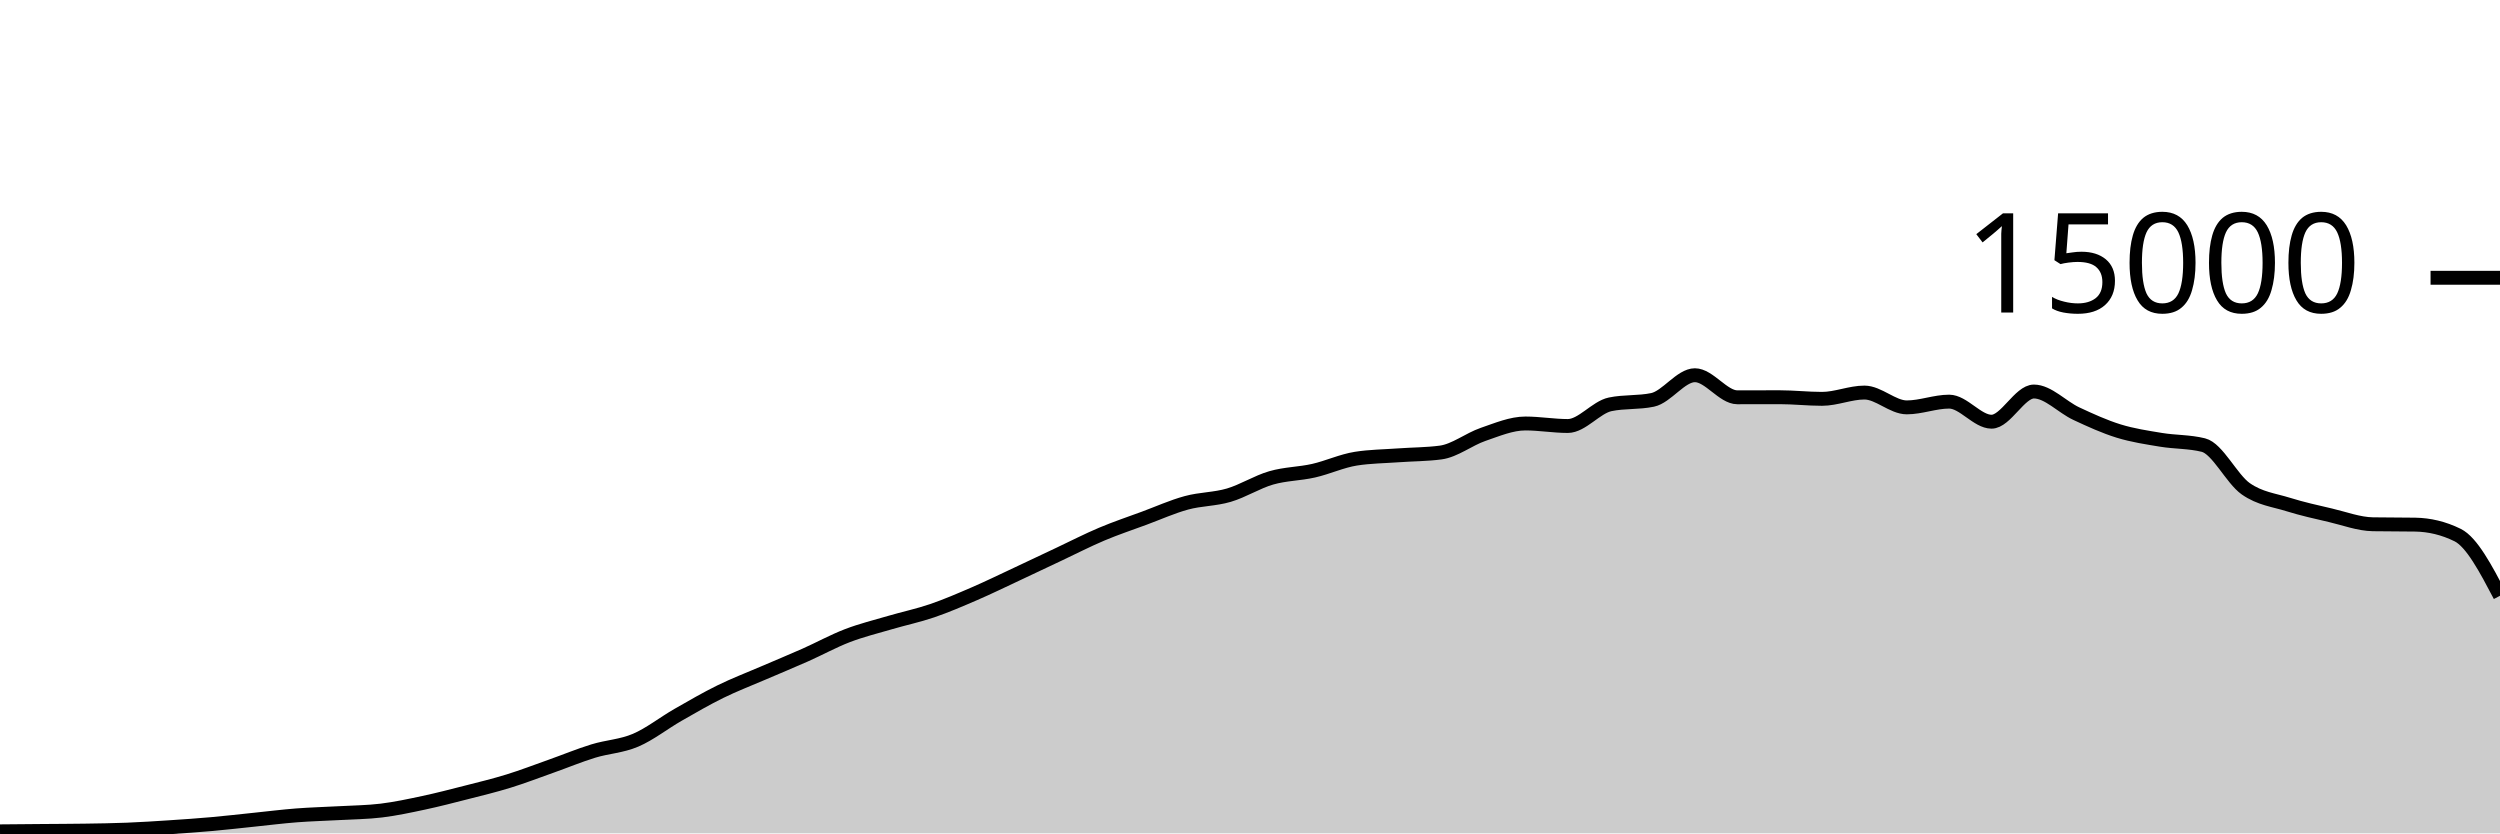
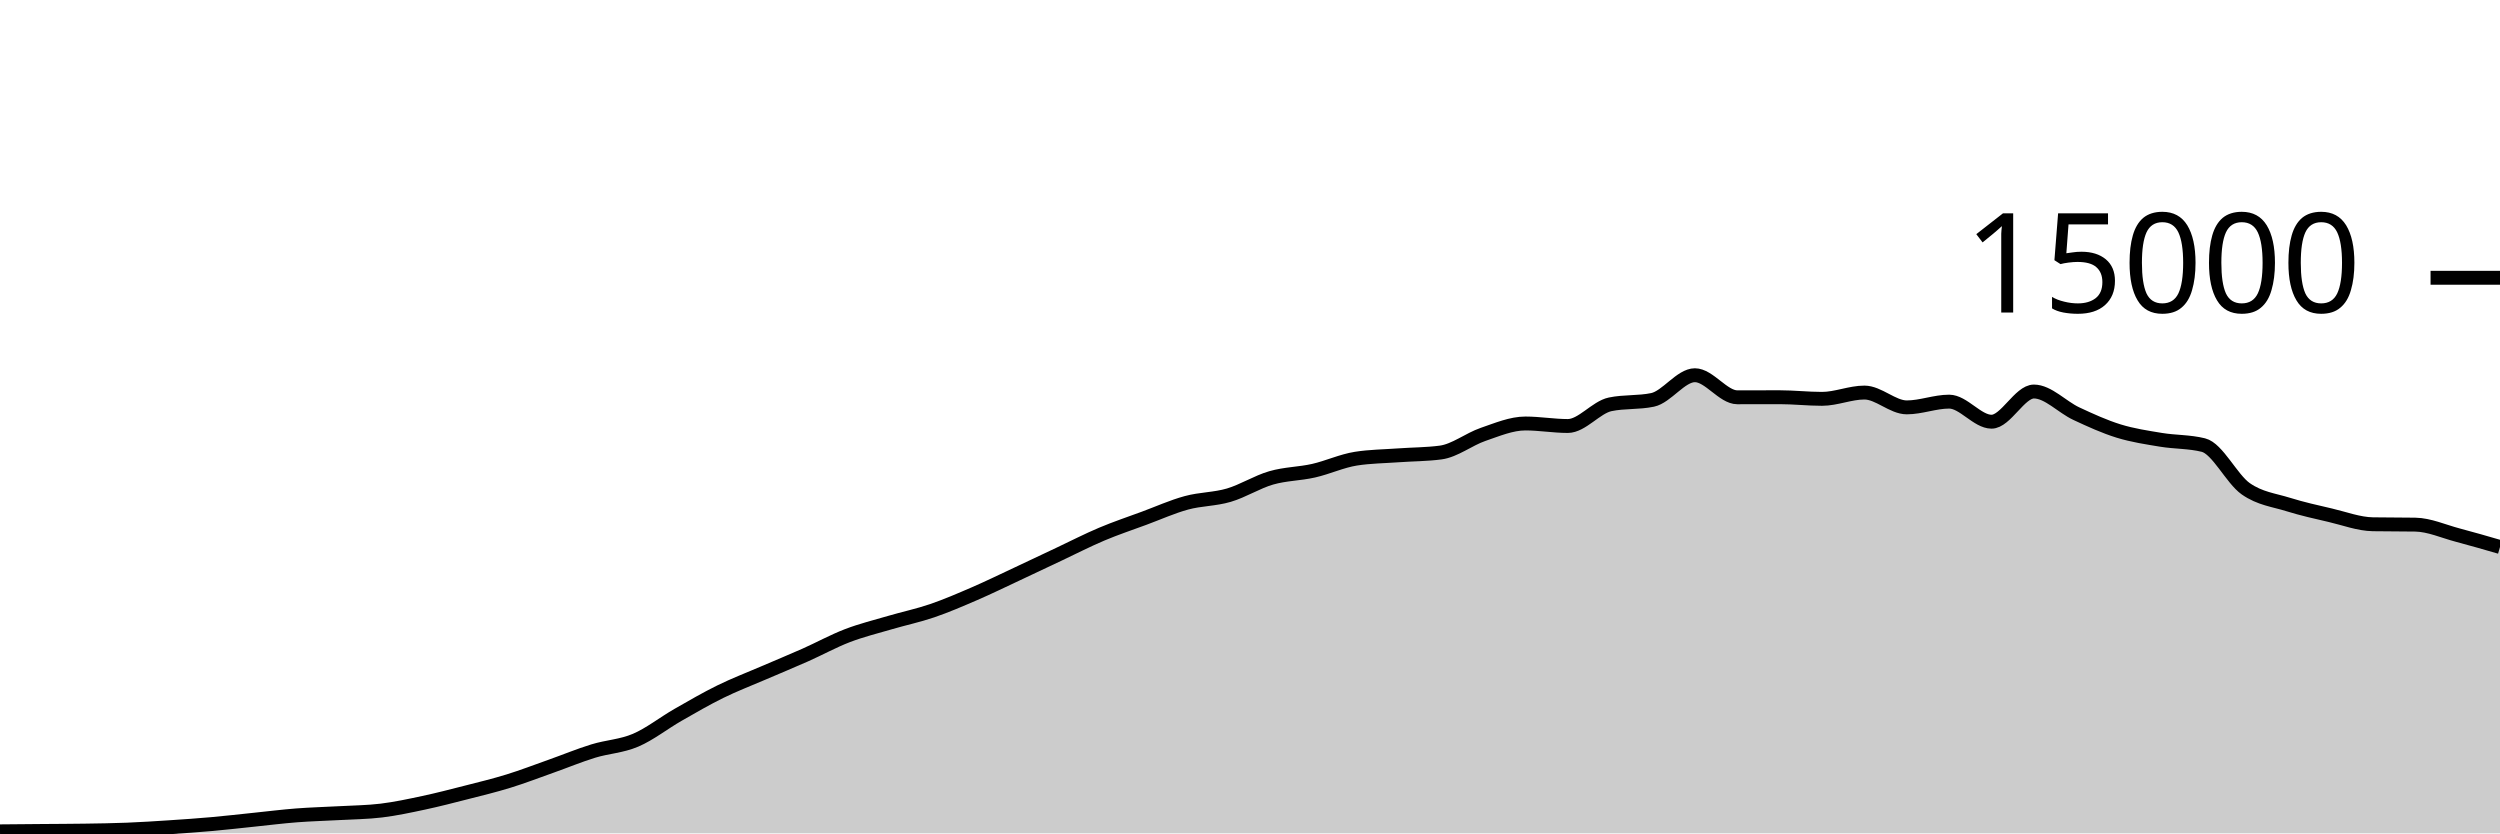
<svg xmlns="http://www.w3.org/2000/svg" viewBox="0 0 180 60">
  <g transform="translate(0,20)">
-     <path class="area" fill="rgba(0, 0, 0, 0.2)" d="M0,39.856C1.017,39.847,2.034,39.838,3.051,39.829C4.068,39.82,5.085,39.819,6.102,39.803C7.119,39.787,8.136,39.774,9.153,39.733C10.169,39.693,11.186,39.627,12.203,39.56C13.22,39.493,14.237,39.424,15.254,39.333C16.271,39.243,17.288,39.123,18.305,39.019C19.322,38.914,20.339,38.785,21.356,38.707C22.373,38.628,23.39,38.604,24.407,38.547C25.424,38.489,26.441,38.484,27.458,38.36C28.475,38.236,29.492,38.017,30.508,37.8C31.525,37.583,32.542,37.319,33.559,37.059C34.576,36.799,35.593,36.554,36.61,36.24C37.627,35.926,38.644,35.534,39.661,35.173C40.678,34.813,41.695,34.39,42.712,34.077C43.729,33.764,44.746,33.73,45.763,33.296C46.78,32.862,47.797,32.055,48.814,31.472C49.831,30.889,50.847,30.3,51.864,29.8C52.881,29.3,53.898,28.913,54.915,28.475C55.932,28.036,56.949,27.62,57.966,27.168C58.983,26.716,60,26.155,61.017,25.765C62.034,25.376,63.051,25.128,64.068,24.829C65.085,24.53,66.102,24.318,67.119,23.971C68.136,23.623,69.153,23.184,70.169,22.744C71.186,22.304,72.203,21.806,73.22,21.331C74.237,20.855,75.254,20.369,76.271,19.891C77.288,19.412,78.305,18.888,79.322,18.459C80.339,18.029,81.356,17.691,82.373,17.315C83.39,16.939,84.407,16.48,85.424,16.203C86.441,15.926,87.458,15.952,88.475,15.653C89.492,15.354,90.508,14.702,91.525,14.408C92.542,14.114,93.559,14.121,94.576,13.891C95.593,13.66,96.61,13.184,97.627,13.024C98.644,12.864,99.661,12.858,100.678,12.784C101.695,12.71,102.712,12.716,103.729,12.581C104.746,12.446,105.763,11.626,106.78,11.277C107.797,10.929,108.814,10.491,109.831,10.491C110.847,10.491,111.864,10.672,112.881,10.672C113.898,10.672,114.915,9.325,115.932,9.112C116.949,8.899,117.966,9.005,118.983,8.792C120,8.579,121.017,7.016,122.034,7.016C123.051,7.016,124.068,8.605,125.085,8.605C126.102,8.605,127.119,8.6,128.136,8.6C129.153,8.6,130.169,8.717,131.186,8.717C132.203,8.717,133.22,8.264,134.237,8.264C135.254,8.264,136.271,9.331,137.288,9.331C138.305,9.331,139.322,8.917,140.339,8.917C141.356,8.917,142.373,10.363,143.39,10.363C144.407,10.363,145.424,8.189,146.441,8.189C147.458,8.189,148.475,9.307,149.492,9.781C150.508,10.256,151.525,10.72,152.542,11.035C153.559,11.349,154.576,11.498,155.593,11.667C156.61,11.835,157.627,11.793,158.644,12.045C159.661,12.298,160.678,14.479,161.695,15.192C162.712,15.905,163.729,16.004,164.746,16.323C165.763,16.641,166.78,16.864,167.797,17.101C168.814,17.339,169.831,17.729,170.847,17.747C171.864,17.764,172.881,17.756,173.898,17.773C174.915,17.791,175.932,18.024,176.949,18.525C177.966,19.027,178.983,20.961,180,22.896L180,40C178.983,40,177.966,40,176.949,40C175.932,40,174.915,40,173.898,40C172.881,40,171.864,40,170.847,40C169.831,40,168.814,40,167.797,40C166.78,40,165.763,40,164.746,40C163.729,40,162.712,40,161.695,40C160.678,40,159.661,40,158.644,40C157.627,40,156.61,40,155.593,40C154.576,40,153.559,40,152.542,40C151.525,40,150.508,40,149.492,40C148.475,40,147.458,40,146.441,40C145.424,40,144.407,40,143.39,40C142.373,40,141.356,40,140.339,40C139.322,40,138.305,40,137.288,40C136.271,40,135.254,40,134.237,40C133.22,40,132.203,40,131.186,40C130.169,40,129.153,40,128.136,40C127.119,40,126.102,40,125.085,40C124.068,40,123.051,40,122.034,40C121.017,40,120,40,118.983,40C117.966,40,116.949,40,115.932,40C114.915,40,113.898,40,112.881,40C111.864,40,110.847,40,109.831,40C108.814,40,107.797,40,106.78,40C105.763,40,104.746,40,103.729,40C102.712,40,101.695,40,100.678,40C99.661,40,98.644,40,97.627,40C96.61,40,95.593,40,94.576,40C93.559,40,92.542,40,91.525,40C90.508,40,89.492,40,88.475,40C87.458,40,86.441,40,85.424,40C84.407,40,83.39,40,82.373,40C81.356,40,80.339,40,79.322,40C78.305,40,77.288,40,76.271,40C75.254,40,74.237,40,73.22,40C72.203,40,71.186,40,70.169,40C69.153,40,68.136,40,67.119,40C66.102,40,65.085,40,64.068,40C63.051,40,62.034,40,61.017,40C60,40,58.983,40,57.966,40C56.949,40,55.932,40,54.915,40C53.898,40,52.881,40,51.864,40C50.847,40,49.831,40,48.814,40C47.797,40,46.78,40,45.763,40C44.746,40,43.729,40,42.712,40C41.695,40,40.678,40,39.661,40C38.644,40,37.627,40,36.61,40C35.593,40,34.576,40,33.559,40C32.542,40,31.525,40,30.508,40C29.492,40,28.475,40,27.458,40C26.441,40,25.424,40,24.407,40C23.39,40,22.373,40,21.356,40C20.339,40,19.322,40,18.305,40C17.288,40,16.271,40,15.254,40C14.237,40,13.22,40,12.203,40C11.186,40,10.169,40,9.153,40C8.136,40,7.119,40,6.102,40C5.085,40,4.068,40,3.051,40C2.034,40,1.017,40,0,40Z" />
-     <path class="line" stroke="black" fill="none" d="M0,39.856C1.017,39.847,2.034,39.838,3.051,39.829C4.068,39.82,5.085,39.819,6.102,39.803C7.119,39.787,8.136,39.774,9.153,39.733C10.169,39.693,11.186,39.627,12.203,39.56C13.22,39.493,14.237,39.424,15.254,39.333C16.271,39.243,17.288,39.123,18.305,39.019C19.322,38.914,20.339,38.785,21.356,38.707C22.373,38.628,23.39,38.604,24.407,38.547C25.424,38.489,26.441,38.484,27.458,38.36C28.475,38.236,29.492,38.017,30.508,37.8C31.525,37.583,32.542,37.319,33.559,37.059C34.576,36.799,35.593,36.554,36.61,36.24C37.627,35.926,38.644,35.534,39.661,35.173C40.678,34.813,41.695,34.39,42.712,34.077C43.729,33.764,44.746,33.73,45.763,33.296C46.78,32.862,47.797,32.055,48.814,31.472C49.831,30.889,50.847,30.3,51.864,29.8C52.881,29.3,53.898,28.913,54.915,28.475C55.932,28.036,56.949,27.62,57.966,27.168C58.983,26.716,60,26.155,61.017,25.765C62.034,25.376,63.051,25.128,64.068,24.829C65.085,24.53,66.102,24.318,67.119,23.971C68.136,23.623,69.153,23.184,70.169,22.744C71.186,22.304,72.203,21.806,73.22,21.331C74.237,20.855,75.254,20.369,76.271,19.891C77.288,19.412,78.305,18.888,79.322,18.459C80.339,18.029,81.356,17.691,82.373,17.315C83.39,16.939,84.407,16.48,85.424,16.203C86.441,15.926,87.458,15.952,88.475,15.653C89.492,15.354,90.508,14.702,91.525,14.408C92.542,14.114,93.559,14.121,94.576,13.891C95.593,13.66,96.61,13.184,97.627,13.024C98.644,12.864,99.661,12.858,100.678,12.784C101.695,12.71,102.712,12.716,103.729,12.581C104.746,12.446,105.763,11.626,106.78,11.277C107.797,10.929,108.814,10.491,109.831,10.491C110.847,10.491,111.864,10.672,112.881,10.672C113.898,10.672,114.915,9.325,115.932,9.112C116.949,8.899,117.966,9.005,118.983,8.792C120,8.579,121.017,7.016,122.034,7.016C123.051,7.016,124.068,8.605,125.085,8.605C126.102,8.605,127.119,8.6,128.136,8.6C129.153,8.6,130.169,8.717,131.186,8.717C132.203,8.717,133.22,8.264,134.237,8.264C135.254,8.264,136.271,9.331,137.288,9.331C138.305,9.331,139.322,8.917,140.339,8.917C141.356,8.917,142.373,10.363,143.39,10.363C144.407,10.363,145.424,8.189,146.441,8.189C147.458,8.189,148.475,9.307,149.492,9.781C150.508,10.256,151.525,10.72,152.542,11.035C153.559,11.349,154.576,11.498,155.593,11.667C156.61,11.835,157.627,11.793,158.644,12.045C159.661,12.298,160.678,14.479,161.695,15.192C162.712,15.905,163.729,16.004,164.746,16.323C165.763,16.641,166.78,16.864,167.797,17.101C168.814,17.339,169.831,17.729,170.847,17.747C171.864,17.764,172.881,17.756,173.898,17.773C174.915,17.791,175.932,18.024,176.949,18.525C177.966,19.027,178.983,20.961,180,22.896" />
+     <path class="area" fill="rgba(0, 0, 0, 0.2)" d="M0,39.856C1.017,39.847,2.034,39.838,3.051,39.829C4.068,39.82,5.085,39.819,6.102,39.803C7.119,39.787,8.136,39.774,9.153,39.733C10.169,39.693,11.186,39.627,12.203,39.56C13.22,39.493,14.237,39.424,15.254,39.333C16.271,39.243,17.288,39.123,18.305,39.019C19.322,38.914,20.339,38.785,21.356,38.707C22.373,38.628,23.39,38.604,24.407,38.547C25.424,38.489,26.441,38.484,27.458,38.36C28.475,38.236,29.492,38.017,30.508,37.8C31.525,37.583,32.542,37.319,33.559,37.059C34.576,36.799,35.593,36.554,36.61,36.24C37.627,35.926,38.644,35.534,39.661,35.173C40.678,34.813,41.695,34.39,42.712,34.077C43.729,33.764,44.746,33.73,45.763,33.296C46.78,32.862,47.797,32.055,48.814,31.472C49.831,30.889,50.847,30.3,51.864,29.8C52.881,29.3,53.898,28.913,54.915,28.475C55.932,28.036,56.949,27.62,57.966,27.168C58.983,26.716,60,26.155,61.017,25.765C62.034,25.376,63.051,25.128,64.068,24.829C65.085,24.53,66.102,24.318,67.119,23.971C68.136,23.623,69.153,23.184,70.169,22.744C71.186,22.304,72.203,21.806,73.22,21.331C74.237,20.855,75.254,20.369,76.271,19.891C77.288,19.412,78.305,18.888,79.322,18.459C80.339,18.029,81.356,17.691,82.373,17.315C83.39,16.939,84.407,16.48,85.424,16.203C86.441,15.926,87.458,15.952,88.475,15.653C89.492,15.354,90.508,14.702,91.525,14.408C92.542,14.114,93.559,14.121,94.576,13.891C95.593,13.66,96.61,13.184,97.627,13.024C98.644,12.864,99.661,12.858,100.678,12.784C101.695,12.71,102.712,12.716,103.729,12.581C104.746,12.446,105.763,11.626,106.78,11.277C107.797,10.929,108.814,10.491,109.831,10.491C110.847,10.491,111.864,10.672,112.881,10.672C113.898,10.672,114.915,9.325,115.932,9.112C116.949,8.899,117.966,9.005,118.983,8.792C120,8.579,121.017,7.016,122.034,7.016C123.051,7.016,124.068,8.605,125.085,8.605C126.102,8.605,127.119,8.6,128.136,8.6C129.153,8.6,130.169,8.717,131.186,8.717C132.203,8.717,133.22,8.264,134.237,8.264C135.254,8.264,136.271,9.331,137.288,9.331C138.305,9.331,139.322,8.917,140.339,8.917C141.356,8.917,142.373,10.363,143.39,10.363C144.407,10.363,145.424,8.189,146.441,8.189C147.458,8.189,148.475,9.307,149.492,9.781C150.508,10.256,151.525,10.72,152.542,11.035C153.559,11.349,154.576,11.498,155.593,11.667C156.61,11.835,157.627,11.793,158.644,12.045C159.661,12.298,160.678,14.479,161.695,15.192C162.712,15.905,163.729,16.004,164.746,16.323C165.763,16.641,166.78,16.864,167.797,17.101C168.814,17.339,169.831,17.729,170.847,17.747C171.864,17.764,172.881,17.756,173.898,17.773C174.915,17.791,175.932,18.257,176.949,18.525C177.966,18.794,178.983,19.089,180,19.384L180,40C178.983,40,177.966,40,176.949,40C175.932,40,174.915,40,173.898,40C172.881,40,171.864,40,170.847,40C169.831,40,168.814,40,167.797,40C166.78,40,165.763,40,164.746,40C163.729,40,162.712,40,161.695,40C160.678,40,159.661,40,158.644,40C157.627,40,156.61,40,155.593,40C154.576,40,153.559,40,152.542,40C151.525,40,150.508,40,149.492,40C148.475,40,147.458,40,146.441,40C145.424,40,144.407,40,143.39,40C142.373,40,141.356,40,140.339,40C139.322,40,138.305,40,137.288,40C136.271,40,135.254,40,134.237,40C133.22,40,132.203,40,131.186,40C130.169,40,129.153,40,128.136,40C127.119,40,126.102,40,125.085,40C124.068,40,123.051,40,122.034,40C121.017,40,120,40,118.983,40C117.966,40,116.949,40,115.932,40C114.915,40,113.898,40,112.881,40C111.864,40,110.847,40,109.831,40C108.814,40,107.797,40,106.78,40C105.763,40,104.746,40,103.729,40C102.712,40,101.695,40,100.678,40C99.661,40,98.644,40,97.627,40C96.61,40,95.593,40,94.576,40C93.559,40,92.542,40,91.525,40C90.508,40,89.492,40,88.475,40C87.458,40,86.441,40,85.424,40C84.407,40,83.39,40,82.373,40C81.356,40,80.339,40,79.322,40C78.305,40,77.288,40,76.271,40C75.254,40,74.237,40,73.22,40C72.203,40,71.186,40,70.169,40C69.153,40,68.136,40,67.119,40C66.102,40,65.085,40,64.068,40C63.051,40,62.034,40,61.017,40C60,40,58.983,40,57.966,40C56.949,40,55.932,40,54.915,40C53.898,40,52.881,40,51.864,40C50.847,40,49.831,40,48.814,40C47.797,40,46.78,40,45.763,40C44.746,40,43.729,40,42.712,40C41.695,40,40.678,40,39.661,40C38.644,40,37.627,40,36.61,40C35.593,40,34.576,40,33.559,40C32.542,40,31.525,40,30.508,40C29.492,40,28.475,40,27.458,40C26.441,40,25.424,40,24.407,40C23.39,40,22.373,40,21.356,40C20.339,40,19.322,40,18.305,40C17.288,40,16.271,40,15.254,40C14.237,40,13.22,40,12.203,40C11.186,40,10.169,40,9.153,40C8.136,40,7.119,40,6.102,40C5.085,40,4.068,40,3.051,40C2.034,40,1.017,40,0,40Z" />
+     <path class="line" stroke="black" fill="none" d="M0,39.856C1.017,39.847,2.034,39.838,3.051,39.829C4.068,39.82,5.085,39.819,6.102,39.803C7.119,39.787,8.136,39.774,9.153,39.733C10.169,39.693,11.186,39.627,12.203,39.56C13.22,39.493,14.237,39.424,15.254,39.333C16.271,39.243,17.288,39.123,18.305,39.019C19.322,38.914,20.339,38.785,21.356,38.707C22.373,38.628,23.39,38.604,24.407,38.547C25.424,38.489,26.441,38.484,27.458,38.36C28.475,38.236,29.492,38.017,30.508,37.8C31.525,37.583,32.542,37.319,33.559,37.059C34.576,36.799,35.593,36.554,36.61,36.24C37.627,35.926,38.644,35.534,39.661,35.173C40.678,34.813,41.695,34.39,42.712,34.077C43.729,33.764,44.746,33.73,45.763,33.296C46.78,32.862,47.797,32.055,48.814,31.472C49.831,30.889,50.847,30.3,51.864,29.8C52.881,29.3,53.898,28.913,54.915,28.475C55.932,28.036,56.949,27.62,57.966,27.168C58.983,26.716,60,26.155,61.017,25.765C62.034,25.376,63.051,25.128,64.068,24.829C65.085,24.53,66.102,24.318,67.119,23.971C68.136,23.623,69.153,23.184,70.169,22.744C71.186,22.304,72.203,21.806,73.22,21.331C74.237,20.855,75.254,20.369,76.271,19.891C77.288,19.412,78.305,18.888,79.322,18.459C80.339,18.029,81.356,17.691,82.373,17.315C83.39,16.939,84.407,16.48,85.424,16.203C86.441,15.926,87.458,15.952,88.475,15.653C89.492,15.354,90.508,14.702,91.525,14.408C92.542,14.114,93.559,14.121,94.576,13.891C95.593,13.66,96.61,13.184,97.627,13.024C98.644,12.864,99.661,12.858,100.678,12.784C101.695,12.71,102.712,12.716,103.729,12.581C104.746,12.446,105.763,11.626,106.78,11.277C107.797,10.929,108.814,10.491,109.831,10.491C110.847,10.491,111.864,10.672,112.881,10.672C113.898,10.672,114.915,9.325,115.932,9.112C116.949,8.899,117.966,9.005,118.983,8.792C120,8.579,121.017,7.016,122.034,7.016C123.051,7.016,124.068,8.605,125.085,8.605C126.102,8.605,127.119,8.6,128.136,8.6C129.153,8.6,130.169,8.717,131.186,8.717C132.203,8.717,133.22,8.264,134.237,8.264C135.254,8.264,136.271,9.331,137.288,9.331C138.305,9.331,139.322,8.917,140.339,8.917C141.356,8.917,142.373,10.363,143.39,10.363C144.407,10.363,145.424,8.189,146.441,8.189C147.458,8.189,148.475,9.307,149.492,9.781C150.508,10.256,151.525,10.72,152.542,11.035C153.559,11.349,154.576,11.498,155.593,11.667C156.61,11.835,157.627,11.793,158.644,12.045C159.661,12.298,160.678,14.479,161.695,15.192C162.712,15.905,163.729,16.004,164.746,16.323C165.763,16.641,166.78,16.864,167.797,17.101C168.814,17.339,169.831,17.729,170.847,17.747C171.864,17.764,172.881,17.756,173.898,17.773C174.915,17.791,175.932,18.257,176.949,18.525C177.966,18.794,178.983,19.089,180,19.384" />
    <path class="axis-ceiling" stroke-width="1" stroke="black" fill="none" d="M175,0L180,0" />
    <text class="axis-ceiling-label" font-family="sans-serif" text-anchor="end" font-size="10px" x="170" y="2.5">15000</text>
  </g>
</svg>
